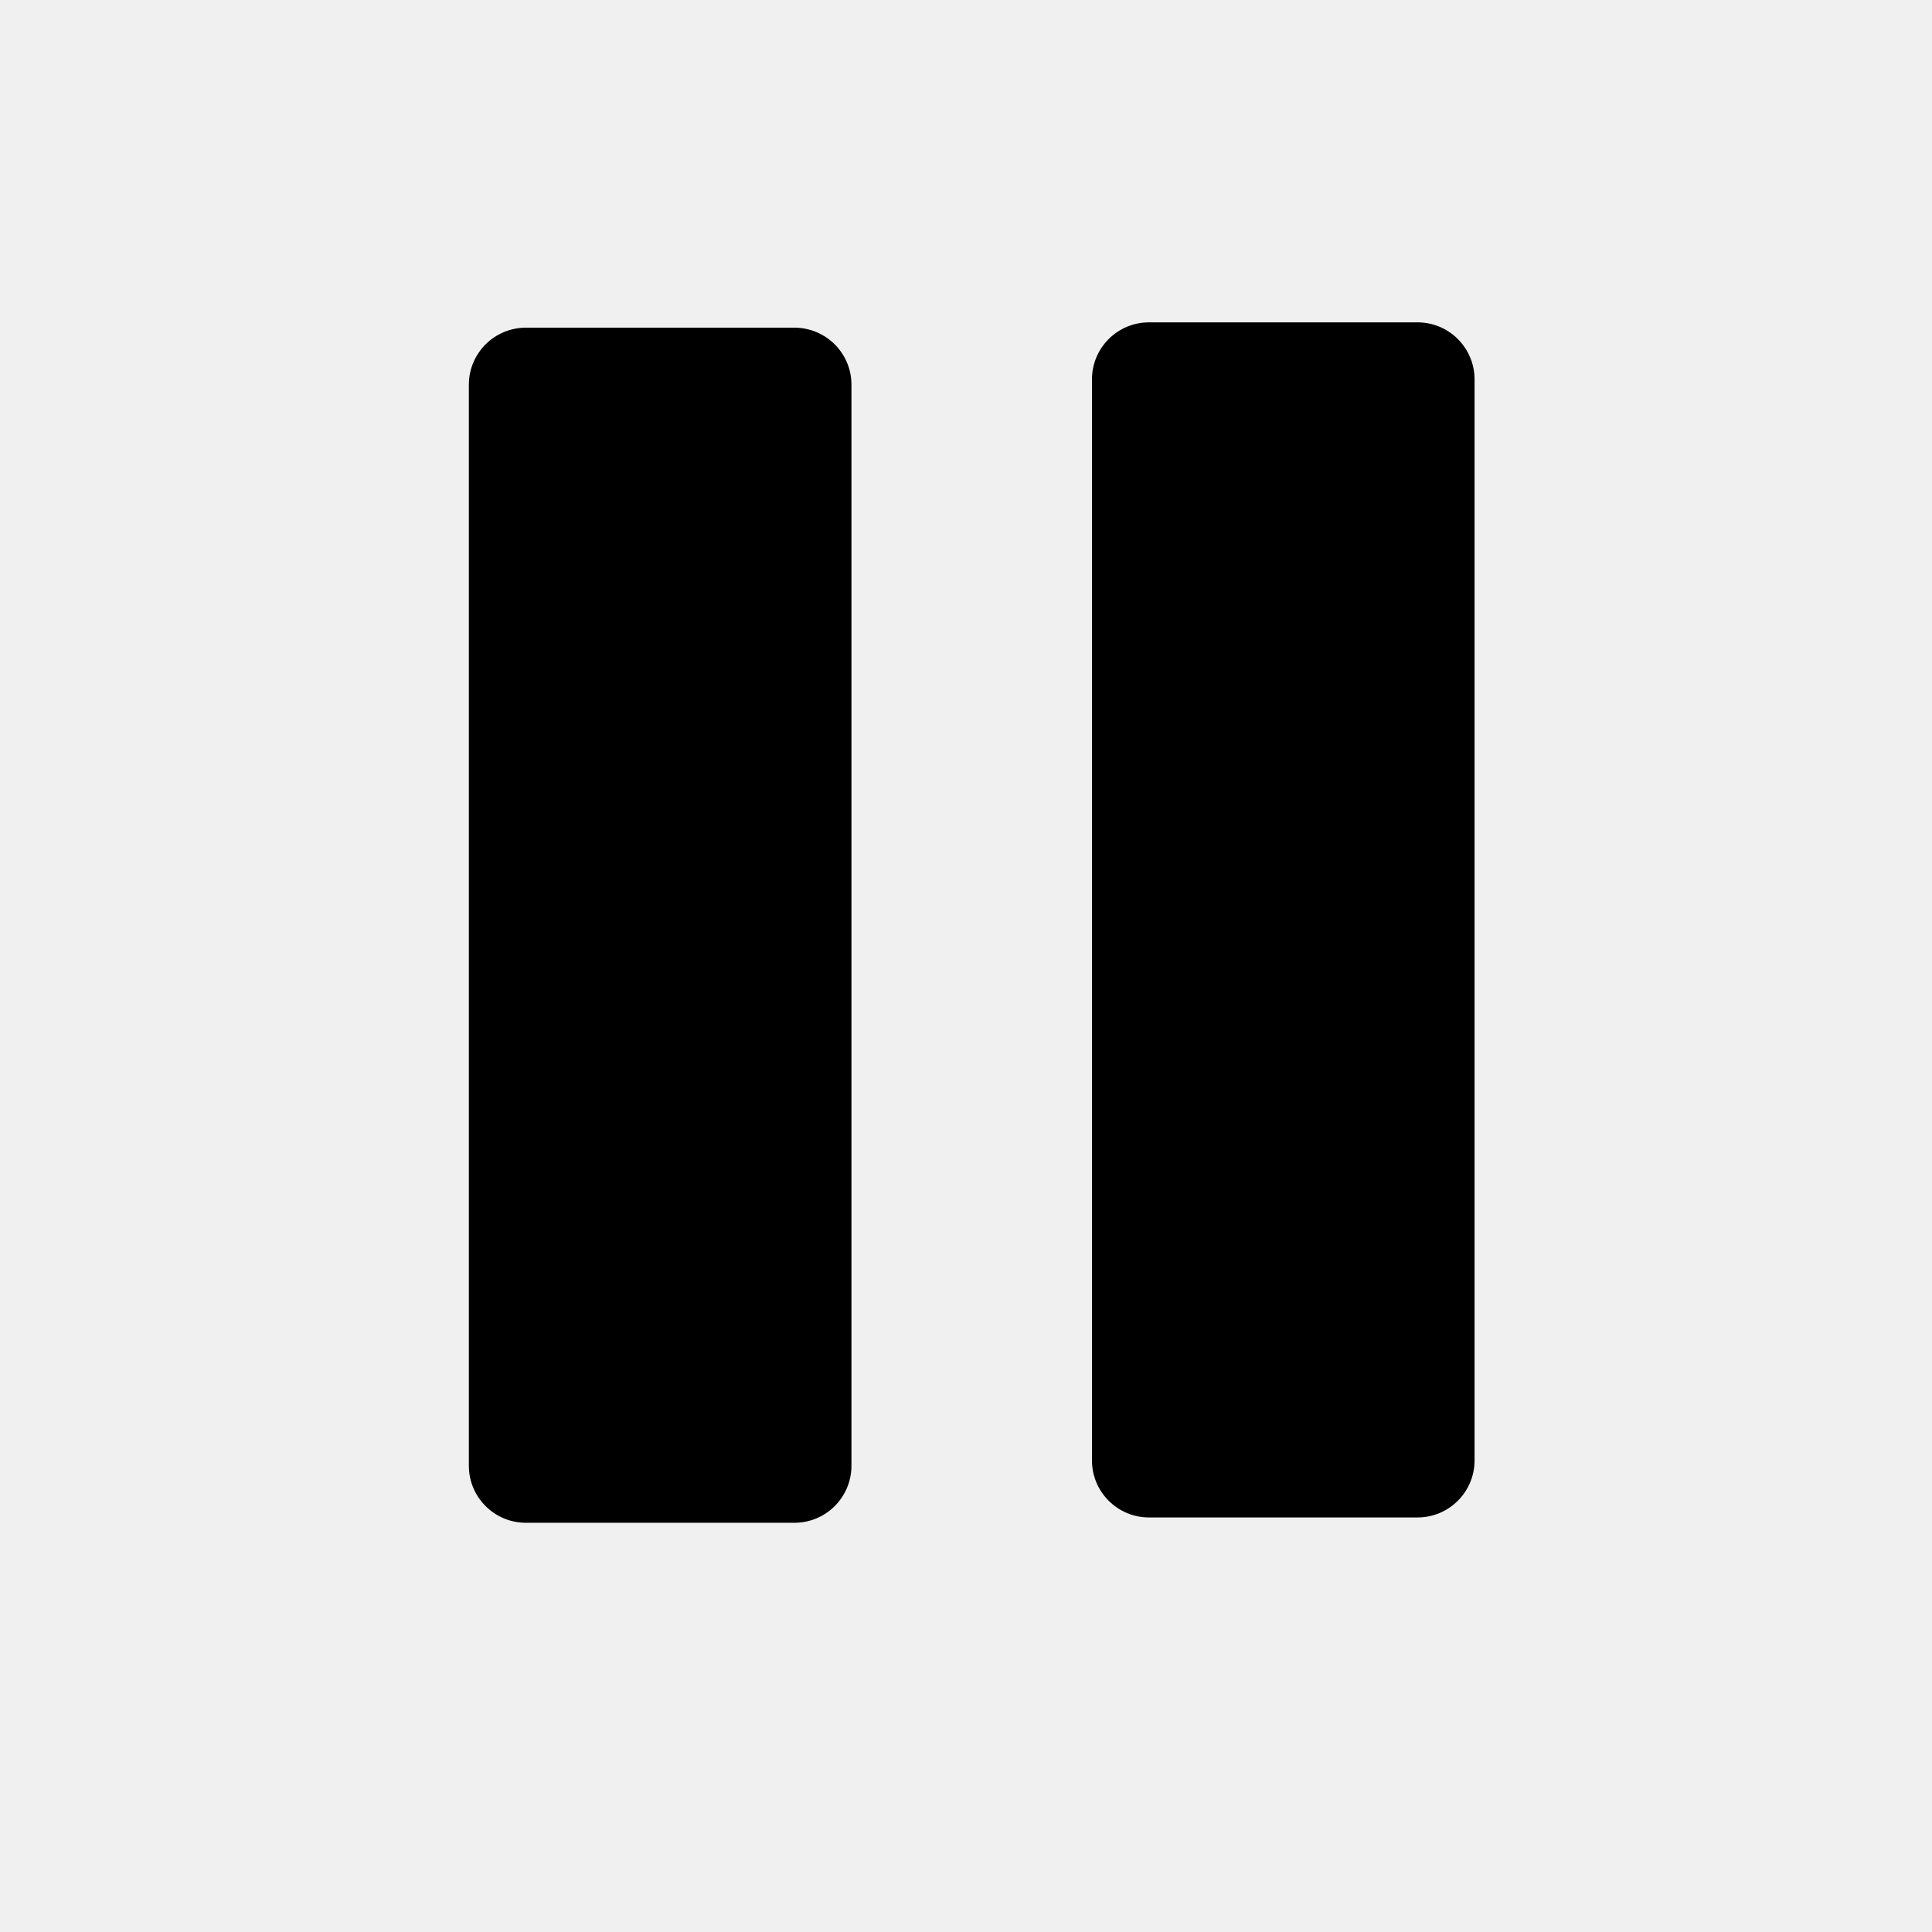
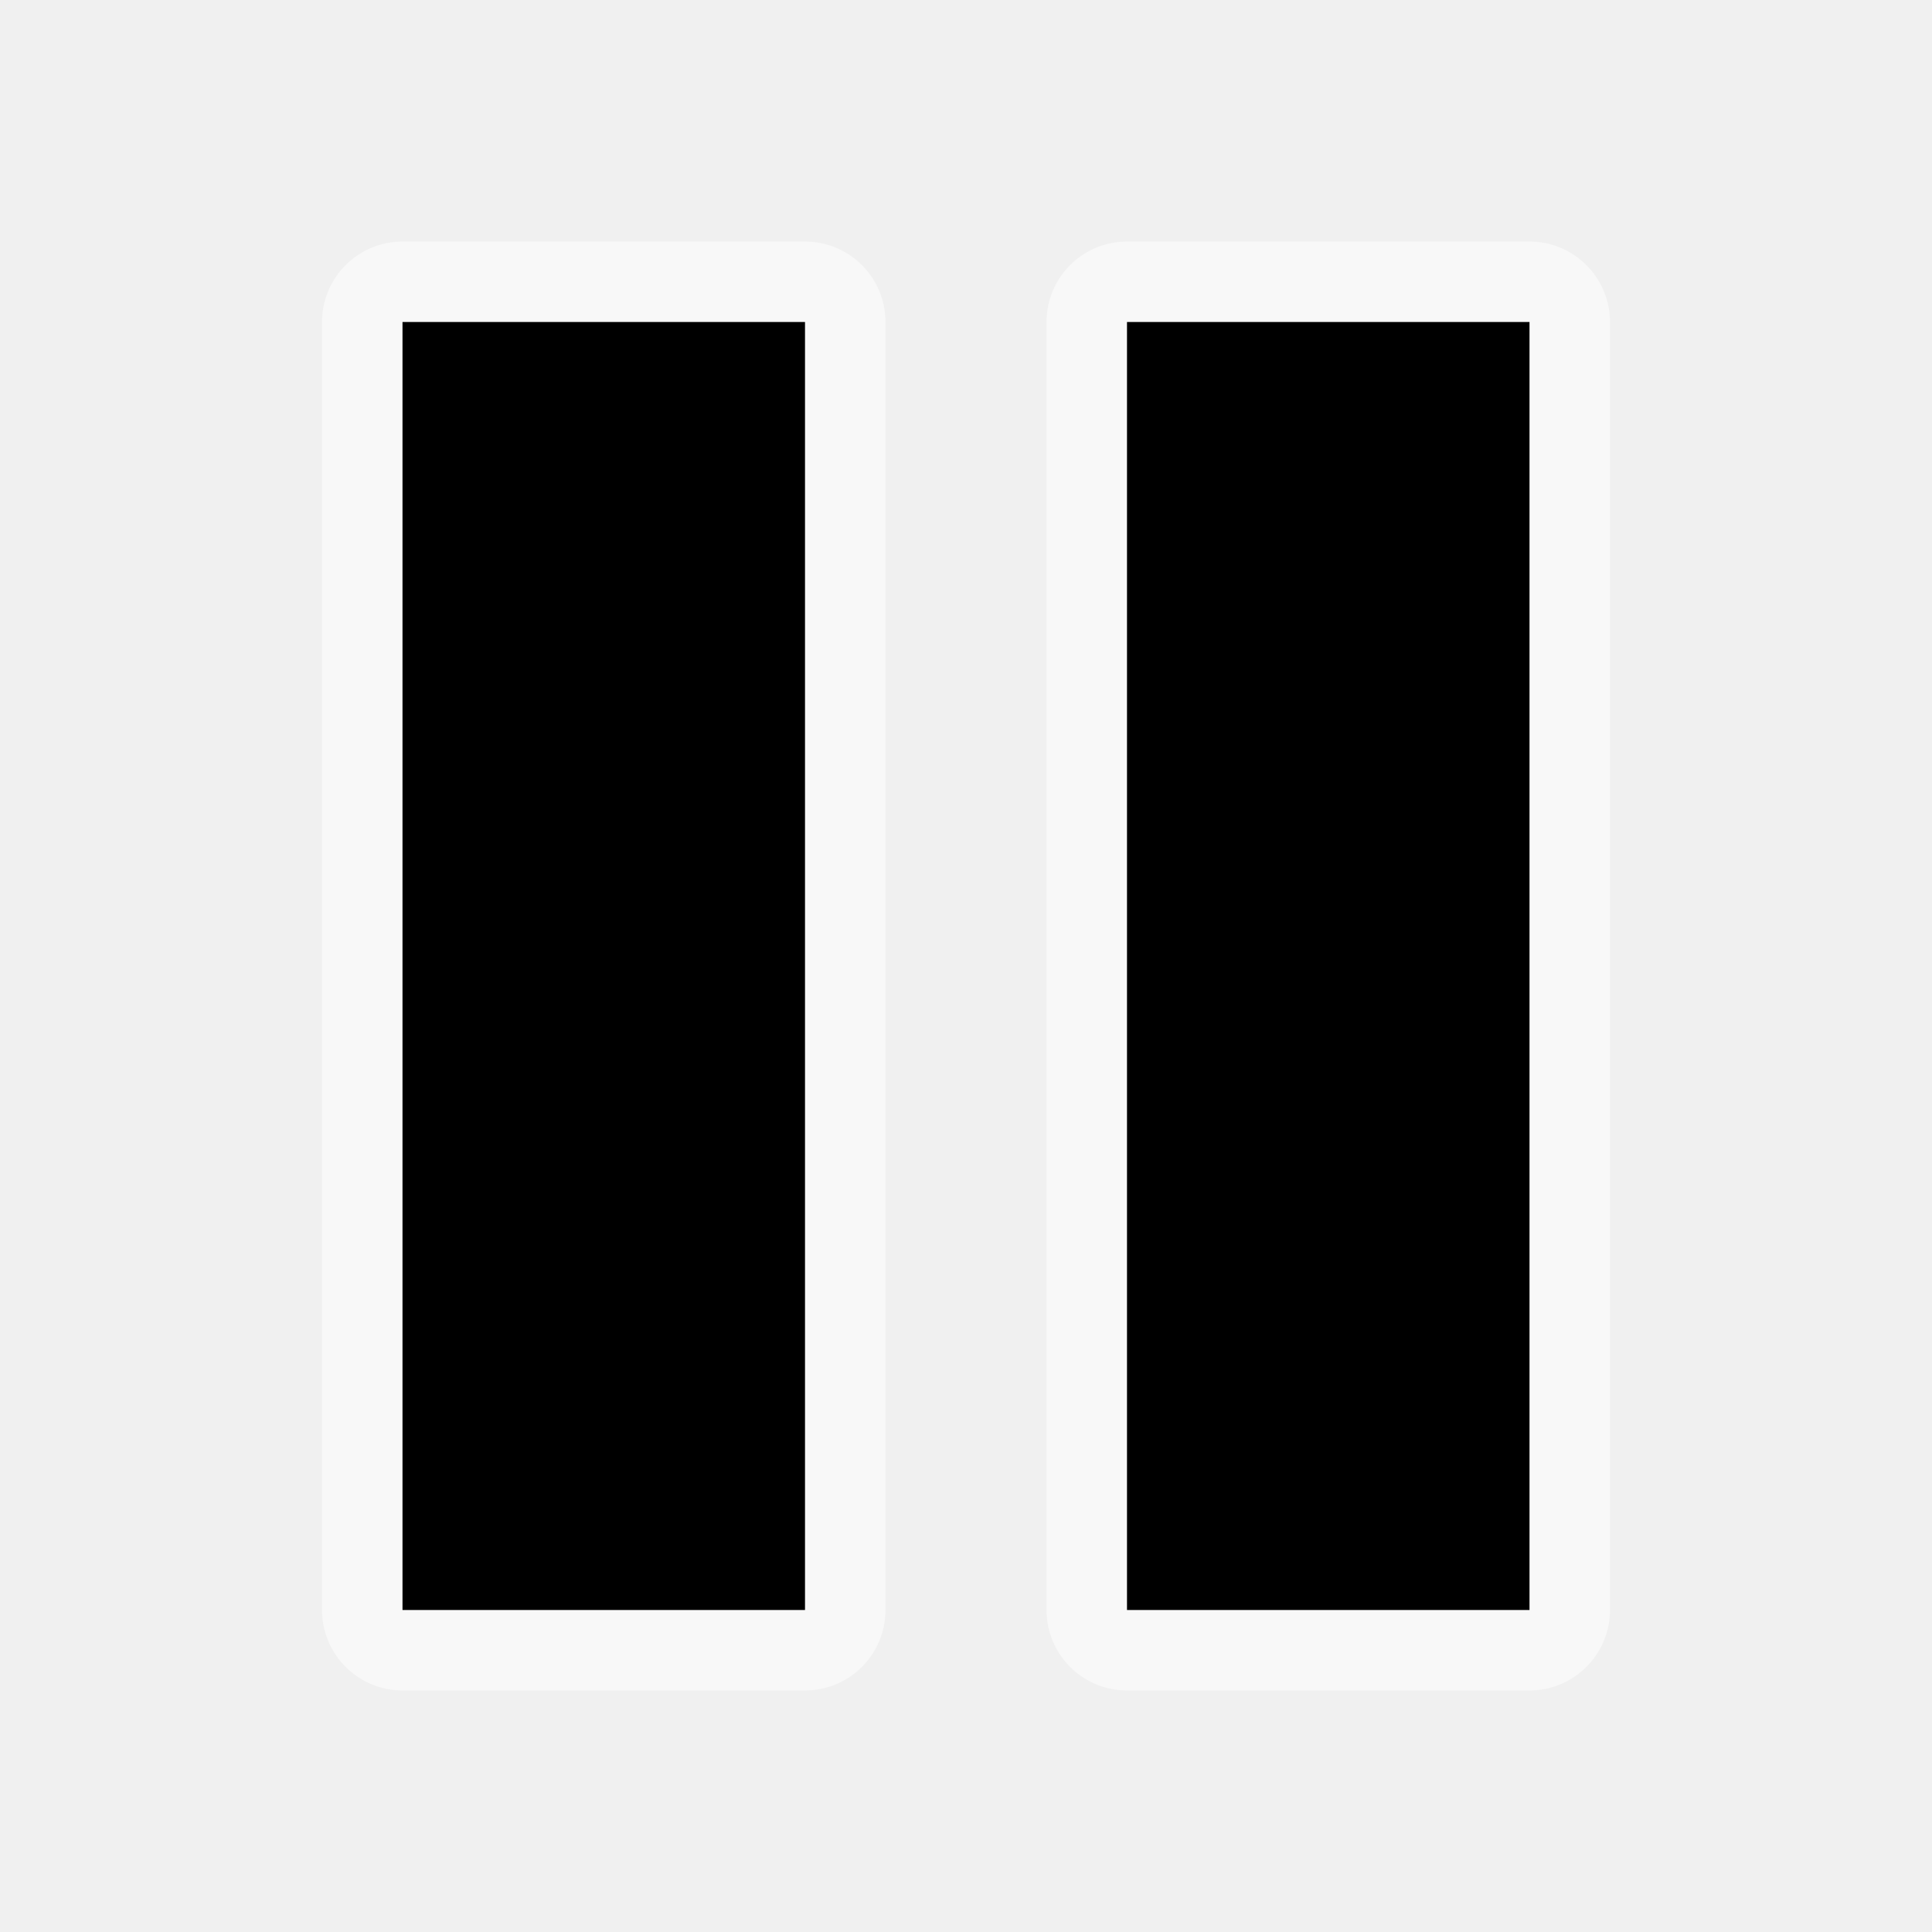
- <svg xmlns="http://www.w3.org/2000/svg" width="48" height="48" version="1.1" viewBox="0 0 12.7 12.7" id="svg1713">
-   <defs id="defs1717" />
-   <rect x="3.082" y="2.154" width="2.515" height="7.856" ry="0.375" id="rect1697" style="stroke-width:0.018" />
-   <rect x="7.178" y="2.119" width="2.515" height="7.856" ry="0.375" id="rect1697-3" style="stroke-width:0.018" />
+ <svg xmlns="http://www.w3.org/2000/svg" height="24" width="24">
+   <path d="M5 4h5v16H5zm9 0h5v16h-5z" fill="none" stroke="#fff" stroke-opacity=".5" stroke-width="2" stroke-linejoin="round" stroke-linecap="round" />
+   <path d="M5 4h5v16H5zm9 0h5v16h-5z" />
</svg>
